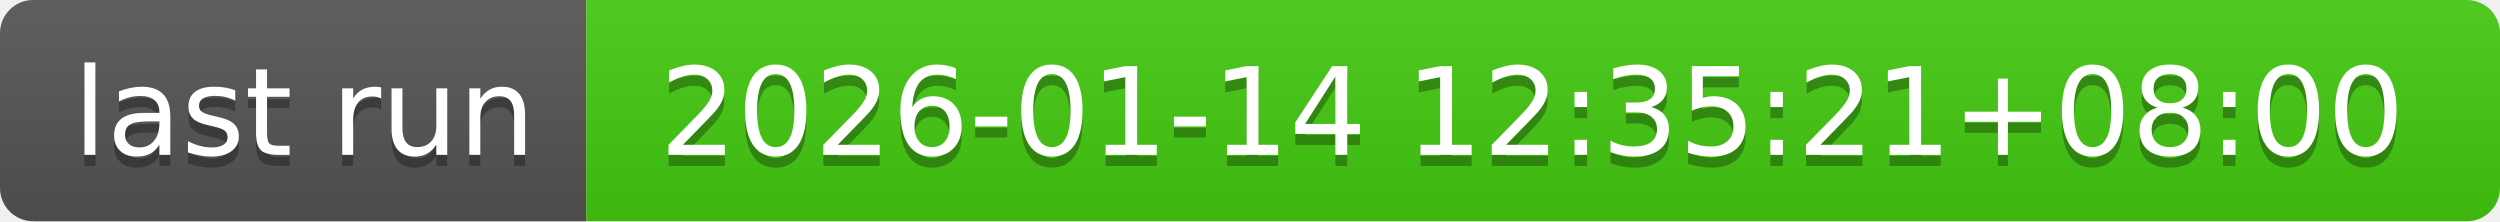
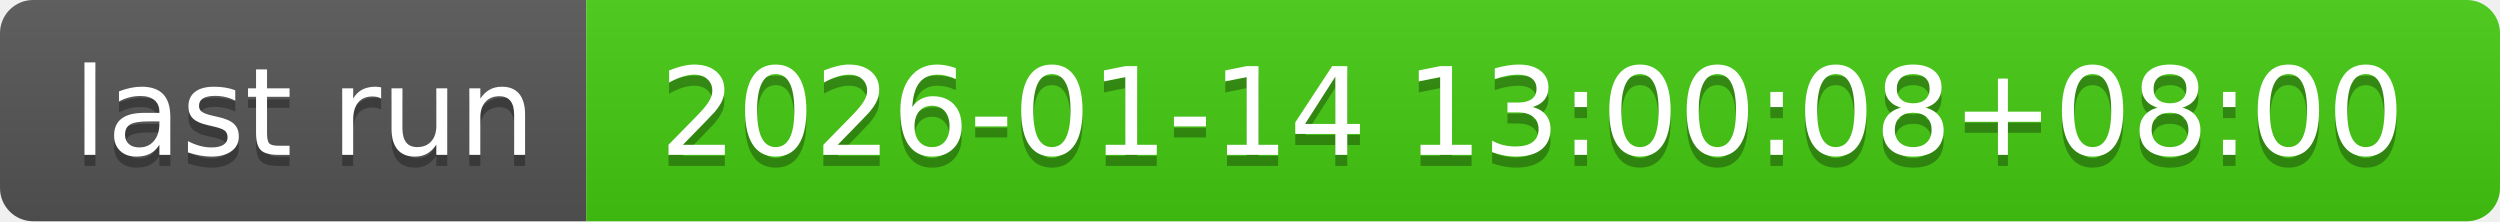
- <svg xmlns="http://www.w3.org/2000/svg" width="226" height="20" role="img" aria-label="last run: 2026-01-14 12:35:21+08:00">
+ <svg xmlns="http://www.w3.org/2000/svg" width="226" height="20" role="img" aria-label="last run: 2026-01-14 13:00:08+08:00">
  <linearGradient id="s" x2="0" y2="100%">
    <stop offset="0" stop-color="#bbb" stop-opacity=".1" />
    <stop offset="1" stop-opacity=".1" />
  </linearGradient>
  <clipPath id="r">
    <rect width="226" height="20" rx="3" fill="#fff" />
  </clipPath>
  <g clip-path="url(#r)">
    <rect width="53" height="20" fill="#555" />
    <rect x="53" width="173" height="20" fill="#4c1" />
    <rect width="226" height="20" fill="url(#s)" />
  </g>
  <g fill="#fff" text-anchor="middle" font-family="Verdana,Geneva,DejaVu Sans,sans-serif" text-rendering="geometricPrecision" font-size="110">
    <text aria-hidden="true" x="275" y="150" fill="#010101" fill-opacity=".3" transform="scale(.1)" textLength="430">last run</text>
    <text x="275" y="140" transform="scale(.1)" fill="#fff" textLength="430">last run</text>
-     <text aria-hidden="true" x="1385" y="150" fill="#010101" fill-opacity=".3" transform="scale(.1)" textLength="1630">2026-01-14 12:35:21+08:00</text>
-     <text x="1385" y="140" transform="scale(.1)" fill="#fff" textLength="1630">2026-01-14 12:35:21+08:00</text>
+     <text aria-hidden="true" x="1385" y="150" fill="#010101" fill-opacity=".3" transform="scale(.1)" textLength="1630">2026-01-14 13:00:08+08:00</text>
+     <text x="1385" y="140" transform="scale(.1)" fill="#fff" textLength="1630">2026-01-14 13:00:08+08:00</text>
  </g>
</svg>
